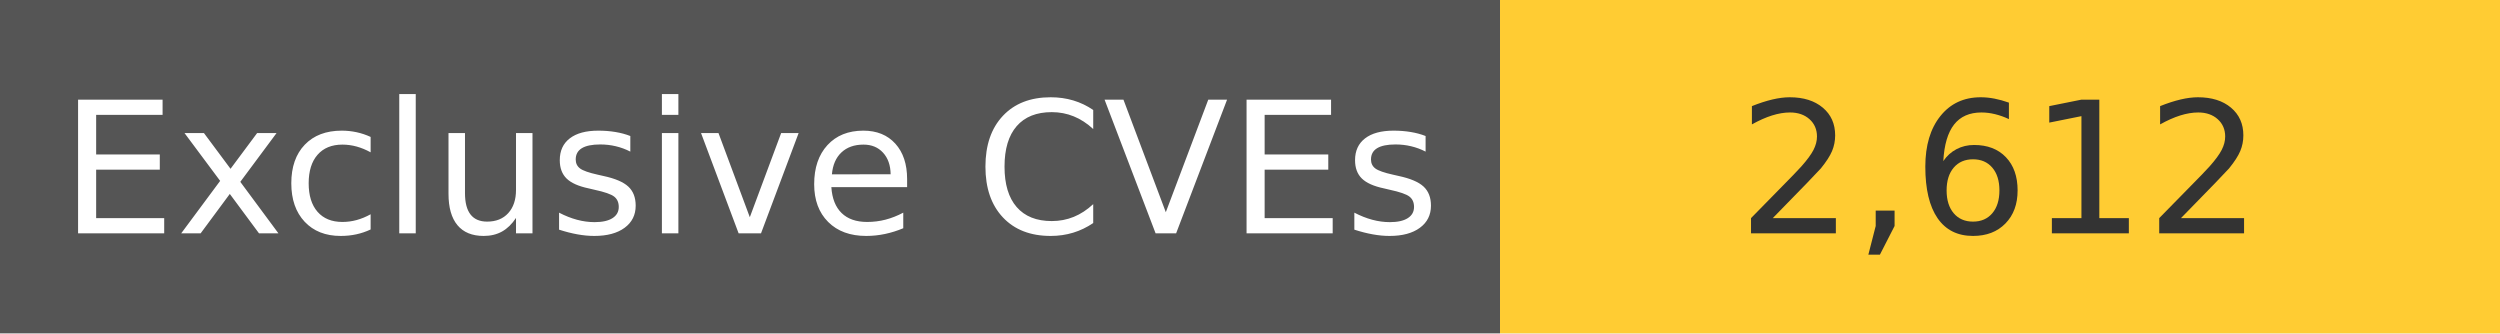
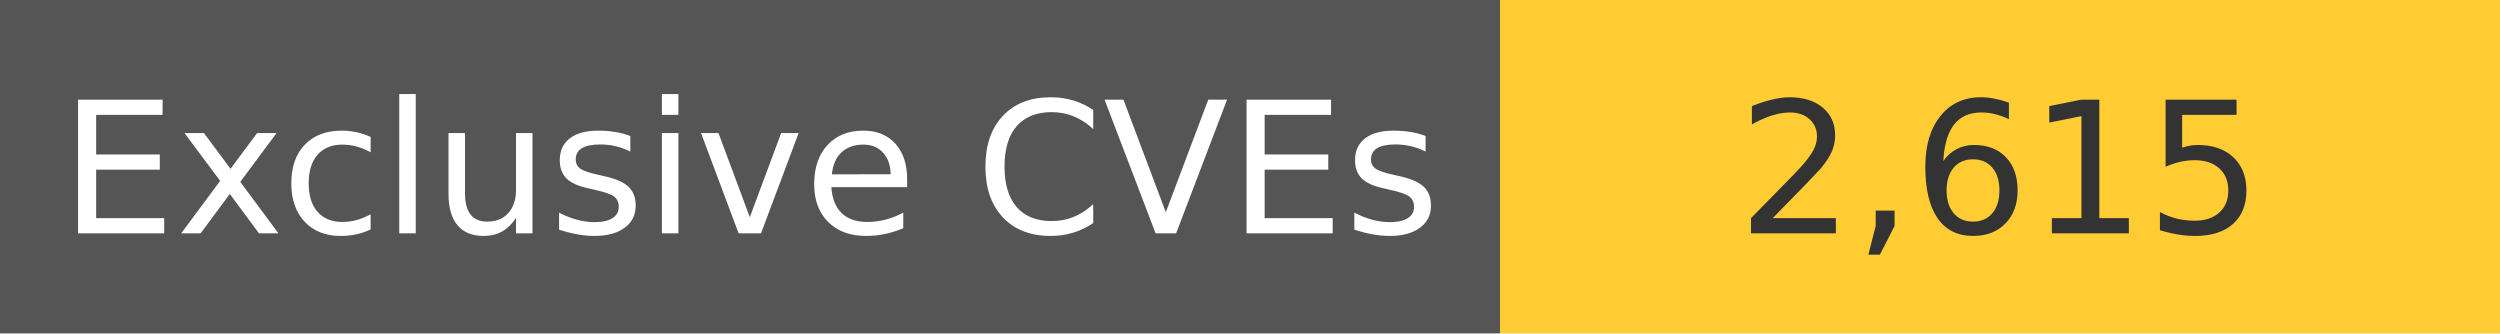
<svg xmlns="http://www.w3.org/2000/svg" width="150" height="20" role="img">
  <linearGradient id="s" x2="0" y2="100%">
    <stop offset="0" stop-color="#bbb" stop-opacity=".1" />
    <stop offset="1" stop-opacity=".1" />
  </linearGradient>
  <g>
    <rect width="90" height="20" fill="#555" />
    <rect x="90" width="267" height="20" fill="#ffcc33" />
  </g>
  <g fill="#fff" text-anchor="middle" font-family="Verdana,Geneva,DejaVu Sans,sans-serif" text-rendering="geometricPrecision" font-size="110">
    <text x="450" y="140" transform="scale(.1)" fill="#fff">
            Exclusive CVEs
        </text>
    <text x="1200" y="140" transform="scale(.1)" fill="#333">
-             2,612
+             2,615
        </text>
  </g>
</svg>
